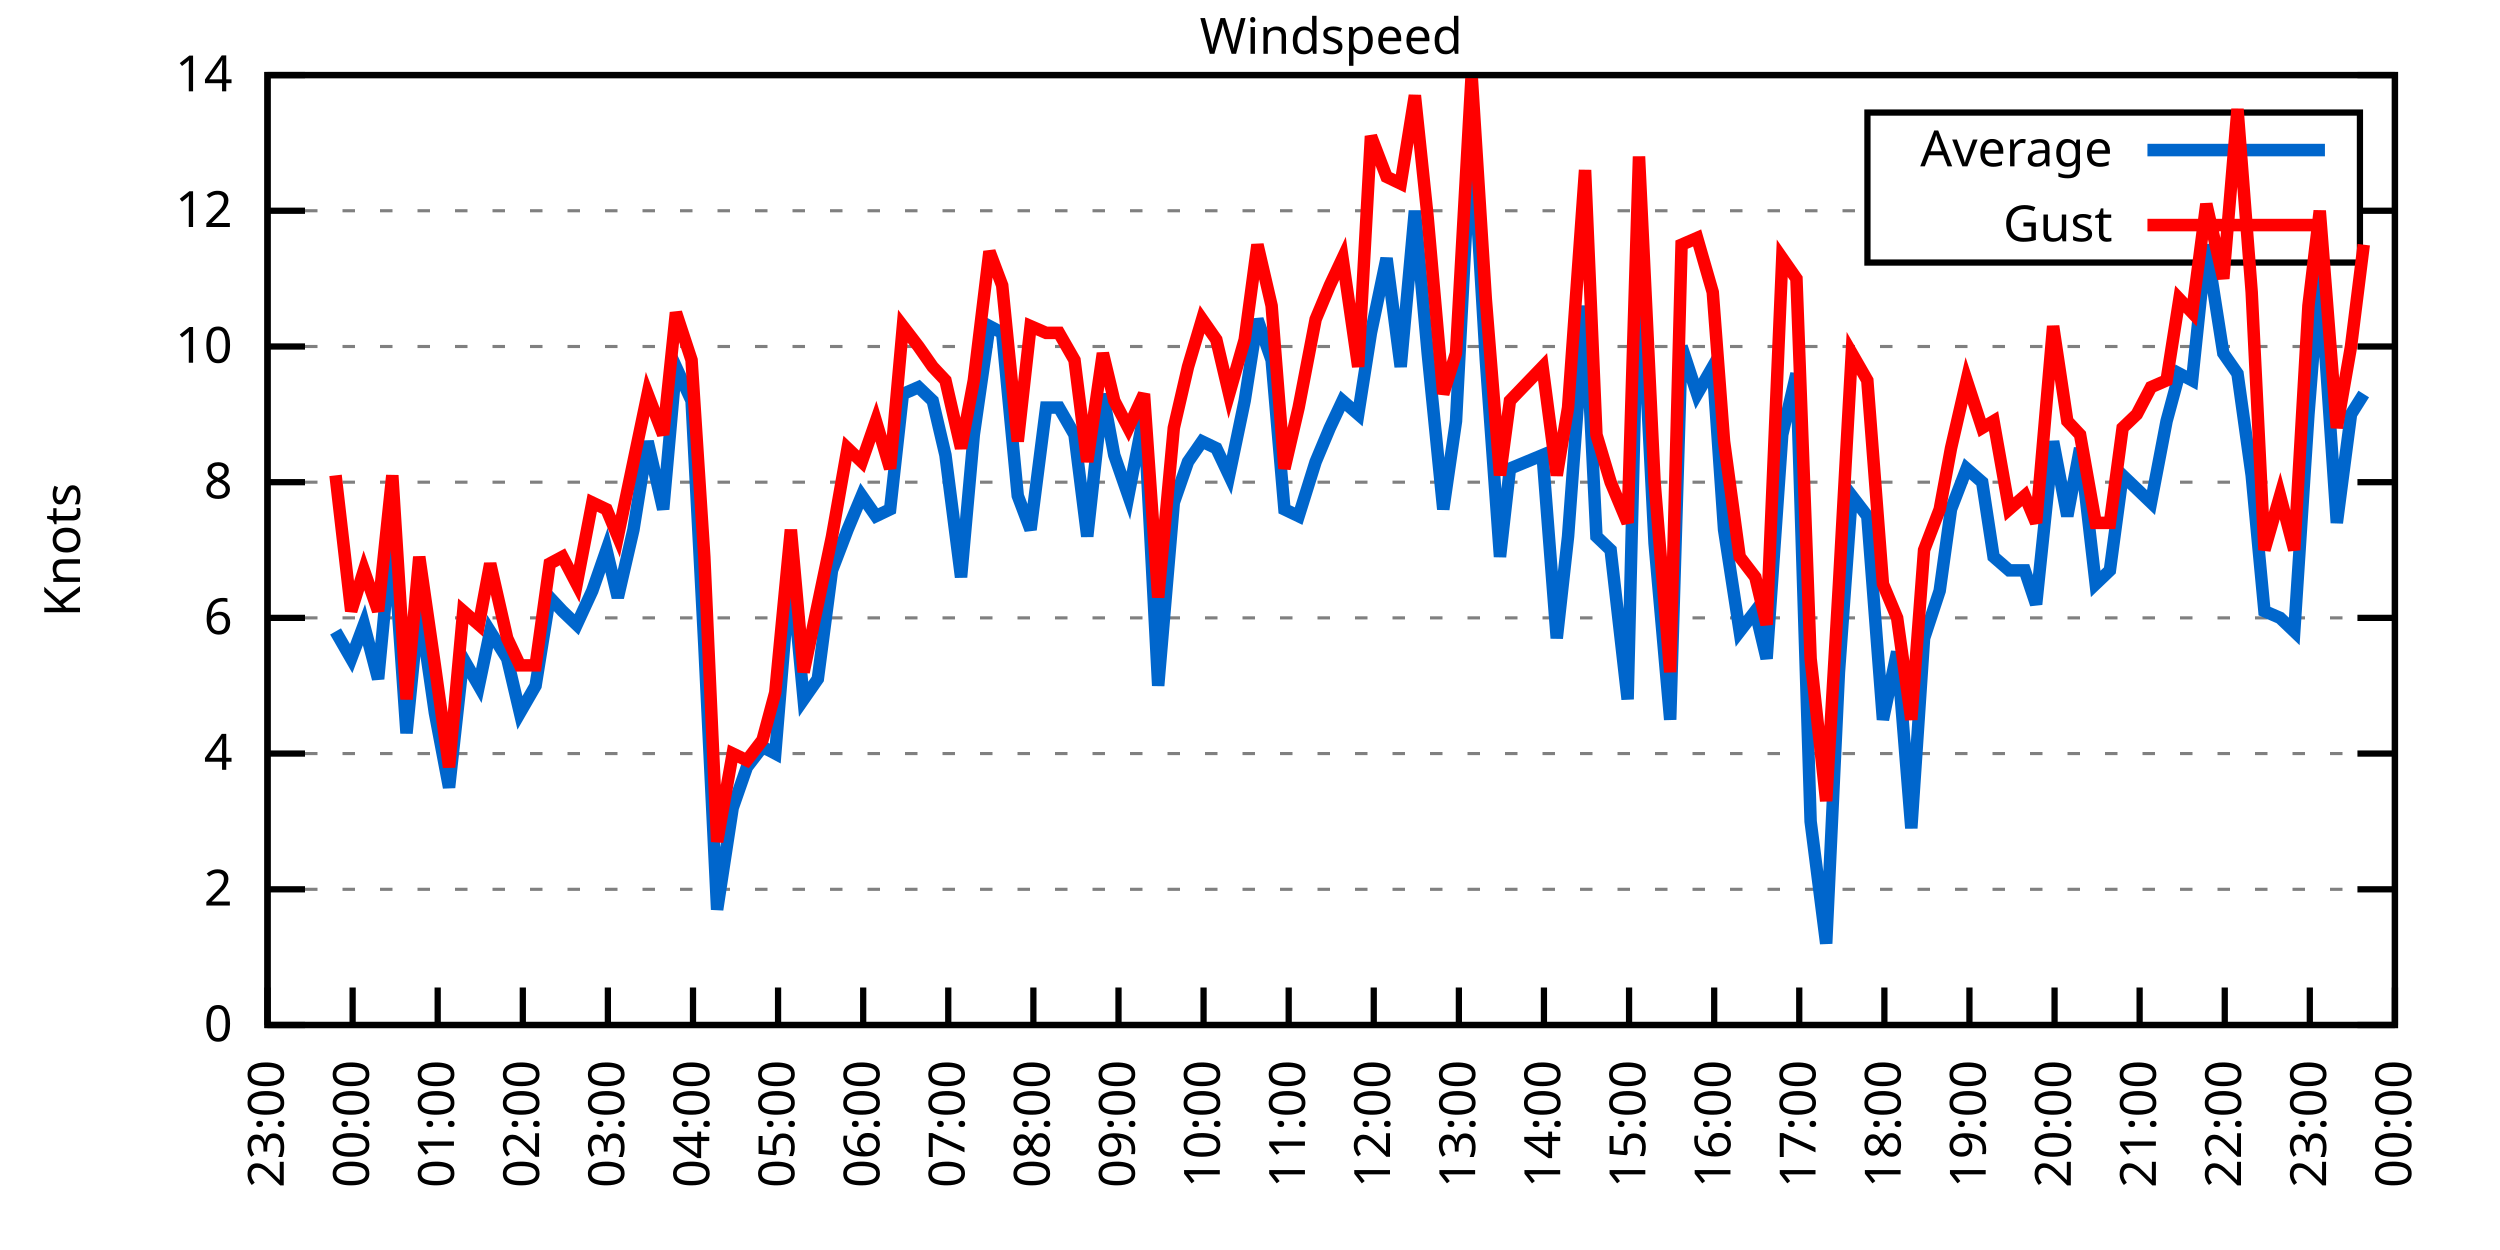
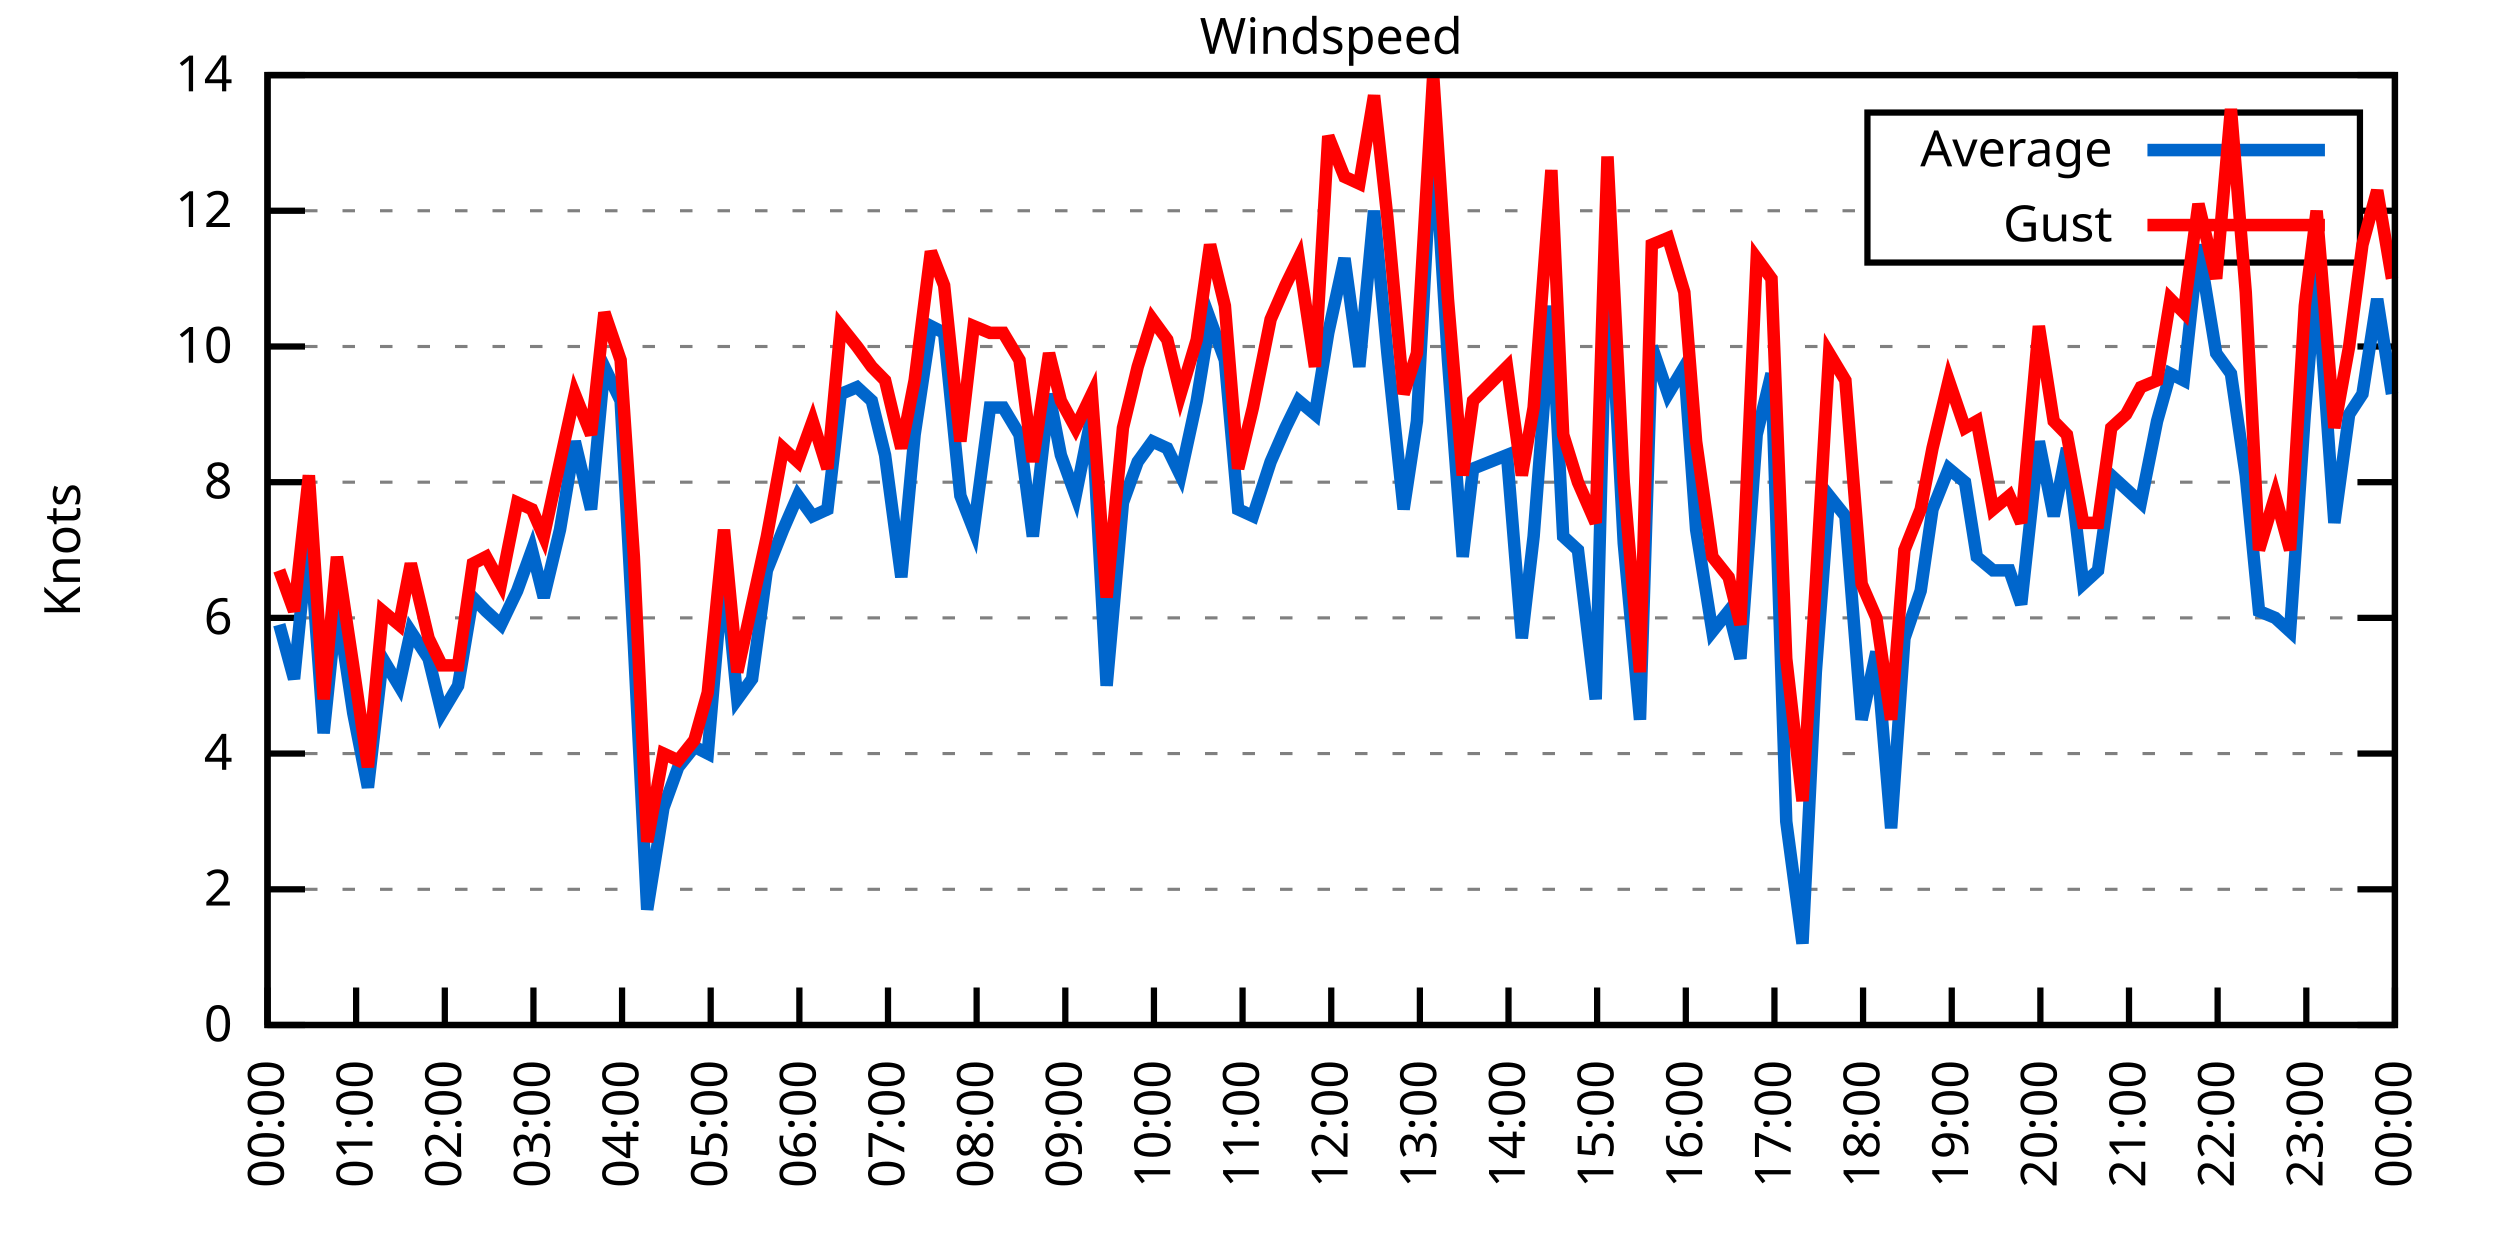
<svg xmlns="http://www.w3.org/2000/svg" xmlns:xlink="http://www.w3.org/1999/xlink" width="400" height="200" viewBox="0 0 400 200">
  <g id="gnuplot_canvas">
    <rect x="0" y="0" width="400" height="200" fill="none" />
    <defs>
      <circle id="gpDot" r="0.5" stroke-width="0.5" stroke="currentColor" />
      <path id="gpPt0" stroke-width="0.333" stroke="currentColor" d="M-1,0 h2 M0,-1 v2" />
      <path id="gpPt1" stroke-width="0.333" stroke="currentColor" d="M-1,-1 L1,1 M1,-1 L-1,1" />
      <path id="gpPt2" stroke-width="0.333" stroke="currentColor" d="M-1,0 L1,0 M0,-1 L0,1 M-1,-1 L1,1 M-1,1 L1,-1" />
      <rect id="gpPt3" stroke-width="0.333" stroke="currentColor" x="-1" y="-1" width="2" height="2" />
      <rect id="gpPt4" stroke-width="0.333" stroke="currentColor" fill="currentColor" x="-1" y="-1" width="2" height="2" />
      <circle id="gpPt5" stroke-width="0.333" stroke="currentColor" cx="0" cy="0" r="1" />
      <use xlink:href="#gpPt5" id="gpPt6" fill="currentColor" stroke="none" />
      <path id="gpPt7" stroke-width="0.333" stroke="currentColor" d="M0,-1.33 L-1.33,0.67 L1.33,0.67 z" />
      <use xlink:href="#gpPt7" id="gpPt8" fill="currentColor" stroke="none" />
      <use xlink:href="#gpPt7" id="gpPt9" stroke="currentColor" transform="rotate(180)" />
      <use xlink:href="#gpPt9" id="gpPt10" fill="currentColor" stroke="none" />
      <use xlink:href="#gpPt3" id="gpPt11" stroke="currentColor" transform="rotate(45)" />
      <use xlink:href="#gpPt11" id="gpPt12" fill="currentColor" stroke="none" />
      <path id="gpPt13" stroke-width="0.333" stroke="currentColor" d="M0,1.330 L1.265,0.411 L0.782,-1.067 L-0.782,-1.076 L-1.265,0.411 z" />
      <use xlink:href="#gpPt13" id="gpPt14" fill="currentColor" stroke="none" />
      <filter id="textbox" filterUnits="objectBoundingBox" x="0" y="0" height="1" width="1">
        <feFlood flood-color="white" flood-opacity="1" result="bgnd" />
        <feComposite in="SourceGraphic" in2="bgnd" operator="atop" />
      </filter>
      <filter id="greybox" filterUnits="objectBoundingBox" x="0" y="0" height="1" width="1">
        <feFlood flood-color="lightgrey" flood-opacity="1" result="grey" />
        <feComposite in="SourceGraphic" in2="grey" operator="atop" />
      </filter>
    </defs>
    <g fill="none" color="white" stroke="currentColor" stroke-width="1.00" stroke-linecap="butt" stroke-linejoin="miter">
</g>
    <g fill="none" color="black" stroke="currentColor" stroke-width="1.00" stroke-linecap="butt" stroke-linejoin="miter">
      <g stroke="none" shape-rendering="crispEdges">
        <polygon fill="rgb(255, 255, 255)" points="42.80,164.00 383.18,164.00 383.18,12.02 42.80,12.02 " />
      </g>
    </g>
    <g fill="none" color="black" stroke="currentColor" stroke-width="1.00" stroke-linecap="butt" stroke-linejoin="miter">
</g>
    <g fill="none" color="black" stroke="black" stroke-width="0.50" stroke-linecap="butt" stroke-linejoin="miter">
</g>
    <g fill="none" color="gray" stroke="currentColor" stroke-width="0.50" stroke-linecap="butt" stroke-linejoin="miter">
      <path stroke="gray" stroke-dasharray="2,4" class="gridline" d="M42.80,164.00 L383.19,164.00  " />
    </g>
    <g fill="none" color="gray" stroke="gray" stroke-width="1.00" stroke-linecap="butt" stroke-linejoin="miter">
</g>
    <g fill="none" color="black" stroke="currentColor" stroke-width="1.00" stroke-linecap="butt" stroke-linejoin="miter">
      <path stroke="black" d="M42.80,164.00 L48.80,164.00 M383.19,164.00 L377.19,164.00  " />
      <g transform="translate(37.20,166.60)" stroke="none" fill="black" font-family="Sans" font-size="8.00" text-anchor="end">
        <text>
          <tspan font-family="Sans"> 0</tspan>
        </text>
      </g>
    </g>
    <g fill="none" color="black" stroke="currentColor" stroke-width="1.00" stroke-linecap="butt" stroke-linejoin="miter">
</g>
    <g fill="none" color="black" stroke="black" stroke-width="0.50" stroke-linecap="butt" stroke-linejoin="miter">
</g>
    <g fill="none" color="gray" stroke="currentColor" stroke-width="0.50" stroke-linecap="butt" stroke-linejoin="miter">
      <path stroke="gray" stroke-dasharray="2,4" class="gridline" d="M42.80,142.29 L383.19,142.29  " />
    </g>
    <g fill="none" color="gray" stroke="gray" stroke-width="1.00" stroke-linecap="butt" stroke-linejoin="miter">
</g>
    <g fill="none" color="black" stroke="currentColor" stroke-width="1.00" stroke-linecap="butt" stroke-linejoin="miter">
      <path stroke="black" d="M42.80,142.29 L48.80,142.29 M383.19,142.29 L377.19,142.29  " />
      <g transform="translate(37.20,144.89)" stroke="none" fill="black" font-family="Sans" font-size="8.00" text-anchor="end">
        <text>
          <tspan font-family="Sans"> 2</tspan>
        </text>
      </g>
    </g>
    <g fill="none" color="black" stroke="currentColor" stroke-width="1.00" stroke-linecap="butt" stroke-linejoin="miter">
</g>
    <g fill="none" color="black" stroke="black" stroke-width="0.50" stroke-linecap="butt" stroke-linejoin="miter">
</g>
    <g fill="none" color="gray" stroke="currentColor" stroke-width="0.50" stroke-linecap="butt" stroke-linejoin="miter">
      <path stroke="gray" stroke-dasharray="2,4" class="gridline" d="M42.80,120.57 L383.19,120.57  " />
    </g>
    <g fill="none" color="gray" stroke="gray" stroke-width="1.00" stroke-linecap="butt" stroke-linejoin="miter">
</g>
    <g fill="none" color="black" stroke="currentColor" stroke-width="1.00" stroke-linecap="butt" stroke-linejoin="miter">
      <path stroke="black" d="M42.80,120.57 L48.80,120.57 M383.19,120.57 L377.19,120.57  " />
      <g transform="translate(37.20,123.17)" stroke="none" fill="black" font-family="Sans" font-size="8.00" text-anchor="end">
        <text>
          <tspan font-family="Sans"> 4</tspan>
        </text>
      </g>
    </g>
    <g fill="none" color="black" stroke="currentColor" stroke-width="1.00" stroke-linecap="butt" stroke-linejoin="miter">
</g>
    <g fill="none" color="black" stroke="black" stroke-width="0.50" stroke-linecap="butt" stroke-linejoin="miter">
</g>
    <g fill="none" color="gray" stroke="currentColor" stroke-width="0.50" stroke-linecap="butt" stroke-linejoin="miter">
      <path stroke="gray" stroke-dasharray="2,4" class="gridline" d="M42.80,98.86 L383.19,98.86  " />
    </g>
    <g fill="none" color="gray" stroke="gray" stroke-width="1.00" stroke-linecap="butt" stroke-linejoin="miter">
</g>
    <g fill="none" color="black" stroke="currentColor" stroke-width="1.00" stroke-linecap="butt" stroke-linejoin="miter">
      <path stroke="black" d="M42.80,98.86 L48.80,98.86 M383.19,98.86 L377.19,98.86  " />
      <g transform="translate(37.20,101.46)" stroke="none" fill="black" font-family="Sans" font-size="8.00" text-anchor="end">
        <text>
          <tspan font-family="Sans"> 6</tspan>
        </text>
      </g>
    </g>
    <g fill="none" color="black" stroke="currentColor" stroke-width="1.00" stroke-linecap="butt" stroke-linejoin="miter">
</g>
    <g fill="none" color="black" stroke="black" stroke-width="0.50" stroke-linecap="butt" stroke-linejoin="miter">
</g>
    <g fill="none" color="gray" stroke="currentColor" stroke-width="0.50" stroke-linecap="butt" stroke-linejoin="miter">
      <path stroke="gray" stroke-dasharray="2,4" class="gridline" d="M42.80,77.15 L383.19,77.15  " />
    </g>
    <g fill="none" color="gray" stroke="gray" stroke-width="1.00" stroke-linecap="butt" stroke-linejoin="miter">
</g>
    <g fill="none" color="black" stroke="currentColor" stroke-width="1.00" stroke-linecap="butt" stroke-linejoin="miter">
      <path stroke="black" d="M42.80,77.15 L48.80,77.15 M383.19,77.15 L377.19,77.15  " />
      <g transform="translate(37.20,79.75)" stroke="none" fill="black" font-family="Sans" font-size="8.00" text-anchor="end">
        <text>
          <tspan font-family="Sans"> 8</tspan>
        </text>
      </g>
    </g>
    <g fill="none" color="black" stroke="currentColor" stroke-width="1.00" stroke-linecap="butt" stroke-linejoin="miter">
</g>
    <g fill="none" color="black" stroke="black" stroke-width="0.50" stroke-linecap="butt" stroke-linejoin="miter">
</g>
    <g fill="none" color="gray" stroke="currentColor" stroke-width="0.50" stroke-linecap="butt" stroke-linejoin="miter">
      <path stroke="gray" stroke-dasharray="2,4" class="gridline" d="M42.80,55.44 L383.19,55.44  " />
    </g>
    <g fill="none" color="gray" stroke="gray" stroke-width="1.00" stroke-linecap="butt" stroke-linejoin="miter">
</g>
    <g fill="none" color="black" stroke="currentColor" stroke-width="1.00" stroke-linecap="butt" stroke-linejoin="miter">
      <path stroke="black" d="M42.80,55.44 L48.80,55.44 M383.19,55.44 L377.19,55.44  " />
      <g transform="translate(37.20,58.04)" stroke="none" fill="black" font-family="Sans" font-size="8.00" text-anchor="end">
        <text>
          <tspan font-family="Sans"> 10</tspan>
        </text>
      </g>
    </g>
    <g fill="none" color="black" stroke="currentColor" stroke-width="1.00" stroke-linecap="butt" stroke-linejoin="miter">
</g>
    <g fill="none" color="black" stroke="black" stroke-width="0.50" stroke-linecap="butt" stroke-linejoin="miter">
</g>
    <g fill="none" color="gray" stroke="currentColor" stroke-width="0.50" stroke-linecap="butt" stroke-linejoin="miter">
      <path stroke="gray" stroke-dasharray="2,4" class="gridline" d="M42.80,33.72 L298.79,33.72 M377.59,33.72 L383.19,33.72  " />
    </g>
    <g fill="none" color="gray" stroke="gray" stroke-width="1.00" stroke-linecap="butt" stroke-linejoin="miter">
</g>
    <g fill="none" color="black" stroke="currentColor" stroke-width="1.00" stroke-linecap="butt" stroke-linejoin="miter">
      <path stroke="black" d="M42.80,33.72 L48.80,33.72 M383.19,33.72 L377.19,33.72  " />
      <g transform="translate(37.20,36.32)" stroke="none" fill="black" font-family="Sans" font-size="8.00" text-anchor="end">
        <text>
          <tspan font-family="Sans"> 12</tspan>
        </text>
      </g>
    </g>
    <g fill="none" color="black" stroke="currentColor" stroke-width="1.00" stroke-linecap="butt" stroke-linejoin="miter">
</g>
    <g fill="none" color="black" stroke="black" stroke-width="0.50" stroke-linecap="butt" stroke-linejoin="miter">
</g>
    <g fill="none" color="gray" stroke="currentColor" stroke-width="0.50" stroke-linecap="butt" stroke-linejoin="miter">
      <path stroke="gray" stroke-dasharray="2,4" class="gridline" d="M42.80,12.01 L383.19,12.01  " />
    </g>
    <g fill="none" color="gray" stroke="gray" stroke-width="1.00" stroke-linecap="butt" stroke-linejoin="miter">
</g>
    <g fill="none" color="black" stroke="currentColor" stroke-width="1.00" stroke-linecap="butt" stroke-linejoin="miter">
      <path stroke="black" d="M42.80,12.01 L48.80,12.01 M383.19,12.01 L377.19,12.01  " />
      <g transform="translate(37.20,14.61)" stroke="none" fill="black" font-family="Sans" font-size="8.00" text-anchor="end">
        <text>
          <tspan font-family="Sans"> 14</tspan>
        </text>
      </g>
    </g>
    <g fill="none" color="black" stroke="currentColor" stroke-width="1.00" stroke-linecap="butt" stroke-linejoin="miter">
      <path stroke="black" d="M42.80,164.00 L42.80,158.00  " />
      <g transform="translate(45.40,169.60) rotate(270.00)" stroke="none" fill="black" font-family="Sans" font-size="8.00" text-anchor="end">
        <text>
-           <tspan font-family="Sans">23:00</tspan>
-         </text>
-       </g>
-     </g>
-     <g fill="none" color="black" stroke="currentColor" stroke-width="1.00" stroke-linecap="butt" stroke-linejoin="miter">
-       <path stroke="black" d="M56.42,164.00 L56.42,158.00  " />
-       <g transform="translate(59.02,169.60) rotate(270.00)" stroke="none" fill="black" font-family="Sans" font-size="8.00" text-anchor="end">
-         <text>
          <tspan font-family="Sans">00:00</tspan>
        </text>
      </g>
    </g>
    <g fill="none" color="black" stroke="currentColor" stroke-width="1.00" stroke-linecap="butt" stroke-linejoin="miter">
-       <path stroke="black" d="M70.03,164.00 L70.03,158.00  " />
-       <g transform="translate(72.63,169.60) rotate(270.00)" stroke="none" fill="black" font-family="Sans" font-size="8.00" text-anchor="end">
+       <path stroke="black" d="M56.98,164.00 L56.98,158.00  " />
+       <g transform="translate(59.58,169.60) rotate(270.00)" stroke="none" fill="black" font-family="Sans" font-size="8.00" text-anchor="end">
        <text>
          <tspan font-family="Sans">01:00</tspan>
        </text>
      </g>
    </g>
    <g fill="none" color="black" stroke="currentColor" stroke-width="1.00" stroke-linecap="butt" stroke-linejoin="miter">
-       <path stroke="black" d="M83.65,164.00 L83.65,158.00  " />
-       <g transform="translate(86.25,169.60) rotate(270.00)" stroke="none" fill="black" font-family="Sans" font-size="8.00" text-anchor="end">
+       <path stroke="black" d="M71.17,164.00 L71.17,158.00  " />
+       <g transform="translate(73.77,169.60) rotate(270.00)" stroke="none" fill="black" font-family="Sans" font-size="8.00" text-anchor="end">
        <text>
          <tspan font-family="Sans">02:00</tspan>
        </text>
      </g>
    </g>
    <g fill="none" color="black" stroke="currentColor" stroke-width="1.00" stroke-linecap="butt" stroke-linejoin="miter">
-       <path stroke="black" d="M97.26,164.00 L97.26,158.00  " />
-       <g transform="translate(99.86,169.60) rotate(270.00)" stroke="none" fill="black" font-family="Sans" font-size="8.00" text-anchor="end">
+       <path stroke="black" d="M85.35,164.00 L85.35,158.00  " />
+       <g transform="translate(87.95,169.60) rotate(270.00)" stroke="none" fill="black" font-family="Sans" font-size="8.00" text-anchor="end">
        <text>
          <tspan font-family="Sans">03:00</tspan>
        </text>
      </g>
    </g>
    <g fill="none" color="black" stroke="currentColor" stroke-width="1.00" stroke-linecap="butt" stroke-linejoin="miter">
-       <path stroke="black" d="M110.88,164.00 L110.88,158.00  " />
-       <g transform="translate(113.48,169.60) rotate(270.00)" stroke="none" fill="black" font-family="Sans" font-size="8.00" text-anchor="end">
+       <path stroke="black" d="M99.53,164.00 L99.53,158.00  " />
+       <g transform="translate(102.13,169.60) rotate(270.00)" stroke="none" fill="black" font-family="Sans" font-size="8.00" text-anchor="end">
        <text>
          <tspan font-family="Sans">04:00</tspan>
        </text>
      </g>
    </g>
    <g fill="none" color="black" stroke="currentColor" stroke-width="1.00" stroke-linecap="butt" stroke-linejoin="miter">
-       <path stroke="black" d="M124.49,164.00 L124.49,158.00  " />
-       <g transform="translate(127.09,169.60) rotate(270.00)" stroke="none" fill="black" font-family="Sans" font-size="8.00" text-anchor="end">
+       <path stroke="black" d="M113.71,164.00 L113.71,158.00  " />
+       <g transform="translate(116.31,169.60) rotate(270.00)" stroke="none" fill="black" font-family="Sans" font-size="8.00" text-anchor="end">
        <text>
          <tspan font-family="Sans">05:00</tspan>
        </text>
      </g>
    </g>
    <g fill="none" color="black" stroke="currentColor" stroke-width="1.00" stroke-linecap="butt" stroke-linejoin="miter">
-       <path stroke="black" d="M138.11,164.00 L138.11,158.00  " />
-       <g transform="translate(140.71,169.60) rotate(270.00)" stroke="none" fill="black" font-family="Sans" font-size="8.00" text-anchor="end">
+       <path stroke="black" d="M127.90,164.00 L127.90,158.00  " />
+       <g transform="translate(130.50,169.60) rotate(270.00)" stroke="none" fill="black" font-family="Sans" font-size="8.00" text-anchor="end">
        <text>
          <tspan font-family="Sans">06:00</tspan>
        </text>
      </g>
    </g>
    <g fill="none" color="black" stroke="currentColor" stroke-width="1.00" stroke-linecap="butt" stroke-linejoin="miter">
-       <path stroke="black" d="M151.72,164.00 L151.72,158.00  " />
-       <g transform="translate(154.32,169.60) rotate(270.00)" stroke="none" fill="black" font-family="Sans" font-size="8.00" text-anchor="end">
+       <path stroke="black" d="M142.08,164.00 L142.08,158.00  " />
+       <g transform="translate(144.68,169.60) rotate(270.00)" stroke="none" fill="black" font-family="Sans" font-size="8.00" text-anchor="end">
        <text>
          <tspan font-family="Sans">07:00</tspan>
        </text>
      </g>
    </g>
    <g fill="none" color="black" stroke="currentColor" stroke-width="1.00" stroke-linecap="butt" stroke-linejoin="miter">
-       <path stroke="black" d="M165.34,164.00 L165.34,158.00  " />
-       <g transform="translate(167.94,169.60) rotate(270.00)" stroke="none" fill="black" font-family="Sans" font-size="8.00" text-anchor="end">
+       <path stroke="black" d="M156.26,164.00 L156.26,158.00  " />
+       <g transform="translate(158.86,169.60) rotate(270.00)" stroke="none" fill="black" font-family="Sans" font-size="8.00" text-anchor="end">
        <text>
          <tspan font-family="Sans">08:00</tspan>
        </text>
      </g>
    </g>
    <g fill="none" color="black" stroke="currentColor" stroke-width="1.00" stroke-linecap="butt" stroke-linejoin="miter">
-       <path stroke="black" d="M178.96,164.00 L178.96,158.00  " />
-       <g transform="translate(181.56,169.60) rotate(270.00)" stroke="none" fill="black" font-family="Sans" font-size="8.00" text-anchor="end">
+       <path stroke="black" d="M170.45,164.00 L170.45,158.00  " />
+       <g transform="translate(173.05,169.60) rotate(270.00)" stroke="none" fill="black" font-family="Sans" font-size="8.00" text-anchor="end">
        <text>
          <tspan font-family="Sans">09:00</tspan>
        </text>
      </g>
    </g>
    <g fill="none" color="black" stroke="currentColor" stroke-width="1.00" stroke-linecap="butt" stroke-linejoin="miter">
-       <path stroke="black" d="M192.57,164.00 L192.57,158.00  " />
-       <g transform="translate(195.17,169.60) rotate(270.00)" stroke="none" fill="black" font-family="Sans" font-size="8.00" text-anchor="end">
+       <path stroke="black" d="M184.63,164.00 L184.63,158.00  " />
+       <g transform="translate(187.23,169.60) rotate(270.00)" stroke="none" fill="black" font-family="Sans" font-size="8.00" text-anchor="end">
        <text>
          <tspan font-family="Sans">10:00</tspan>
        </text>
      </g>
    </g>
    <g fill="none" color="black" stroke="currentColor" stroke-width="1.00" stroke-linecap="butt" stroke-linejoin="miter">
-       <path stroke="black" d="M206.19,164.00 L206.19,158.00  " />
-       <g transform="translate(208.79,169.60) rotate(270.00)" stroke="none" fill="black" font-family="Sans" font-size="8.00" text-anchor="end">
+       <path stroke="black" d="M198.81,164.00 L198.81,158.00  " />
+       <g transform="translate(201.41,169.60) rotate(270.00)" stroke="none" fill="black" font-family="Sans" font-size="8.00" text-anchor="end">
        <text>
          <tspan font-family="Sans">11:00</tspan>
        </text>
      </g>
    </g>
    <g fill="none" color="black" stroke="currentColor" stroke-width="1.00" stroke-linecap="butt" stroke-linejoin="miter">
-       <path stroke="black" d="M219.80,164.00 L219.80,158.00  " />
-       <g transform="translate(222.40,169.60) rotate(270.00)" stroke="none" fill="black" font-family="Sans" font-size="8.00" text-anchor="end">
+       <path stroke="black" d="M213.00,164.00 L213.00,158.00  " />
+       <g transform="translate(215.60,169.60) rotate(270.00)" stroke="none" fill="black" font-family="Sans" font-size="8.00" text-anchor="end">
        <text>
          <tspan font-family="Sans">12:00</tspan>
        </text>
      </g>
    </g>
    <g fill="none" color="black" stroke="currentColor" stroke-width="1.00" stroke-linecap="butt" stroke-linejoin="miter">
-       <path stroke="black" d="M233.42,164.00 L233.42,158.00  " />
-       <g transform="translate(236.02,169.60) rotate(270.00)" stroke="none" fill="black" font-family="Sans" font-size="8.00" text-anchor="end">
+       <path stroke="black" d="M227.18,164.00 L227.18,158.00  " />
+       <g transform="translate(229.78,169.60) rotate(270.00)" stroke="none" fill="black" font-family="Sans" font-size="8.00" text-anchor="end">
        <text>
          <tspan font-family="Sans">13:00</tspan>
        </text>
      </g>
    </g>
    <g fill="none" color="black" stroke="currentColor" stroke-width="1.00" stroke-linecap="butt" stroke-linejoin="miter">
-       <path stroke="black" d="M247.03,164.00 L247.03,158.00  " />
-       <g transform="translate(249.63,169.60) rotate(270.00)" stroke="none" fill="black" font-family="Sans" font-size="8.00" text-anchor="end">
+       <path stroke="black" d="M241.36,164.00 L241.36,158.00  " />
+       <g transform="translate(243.96,169.60) rotate(270.00)" stroke="none" fill="black" font-family="Sans" font-size="8.00" text-anchor="end">
        <text>
          <tspan font-family="Sans">14:00</tspan>
        </text>
      </g>
    </g>
    <g fill="none" color="black" stroke="currentColor" stroke-width="1.00" stroke-linecap="butt" stroke-linejoin="miter">
-       <path stroke="black" d="M260.65,164.00 L260.65,158.00  " />
-       <g transform="translate(263.25,169.60) rotate(270.00)" stroke="none" fill="black" font-family="Sans" font-size="8.00" text-anchor="end">
+       <path stroke="black" d="M255.54,164.00 L255.54,158.00  " />
+       <g transform="translate(258.14,169.60) rotate(270.00)" stroke="none" fill="black" font-family="Sans" font-size="8.00" text-anchor="end">
        <text>
          <tspan font-family="Sans">15:00</tspan>
        </text>
      </g>
    </g>
    <g fill="none" color="black" stroke="currentColor" stroke-width="1.00" stroke-linecap="butt" stroke-linejoin="miter">
-       <path stroke="black" d="M274.27,164.00 L274.27,158.00  " />
-       <g transform="translate(276.87,169.60) rotate(270.00)" stroke="none" fill="black" font-family="Sans" font-size="8.00" text-anchor="end">
+       <path stroke="black" d="M269.73,164.00 L269.73,158.00  " />
+       <g transform="translate(272.33,169.60) rotate(270.00)" stroke="none" fill="black" font-family="Sans" font-size="8.00" text-anchor="end">
        <text>
          <tspan font-family="Sans">16:00</tspan>
        </text>
      </g>
    </g>
    <g fill="none" color="black" stroke="currentColor" stroke-width="1.00" stroke-linecap="butt" stroke-linejoin="miter">
-       <path stroke="black" d="M287.88,164.00 L287.88,158.00  " />
-       <g transform="translate(290.48,169.60) rotate(270.00)" stroke="none" fill="black" font-family="Sans" font-size="8.00" text-anchor="end">
+       <path stroke="black" d="M283.91,164.00 L283.91,158.00  " />
+       <g transform="translate(286.51,169.60) rotate(270.00)" stroke="none" fill="black" font-family="Sans" font-size="8.00" text-anchor="end">
        <text>
          <tspan font-family="Sans">17:00</tspan>
        </text>
      </g>
    </g>
    <g fill="none" color="black" stroke="currentColor" stroke-width="1.00" stroke-linecap="butt" stroke-linejoin="miter">
-       <path stroke="black" d="M301.50,164.00 L301.50,158.00  " />
-       <g transform="translate(304.10,169.60) rotate(270.00)" stroke="none" fill="black" font-family="Sans" font-size="8.00" text-anchor="end">
+       <path stroke="black" d="M298.09,164.00 L298.09,158.00  " />
+       <g transform="translate(300.69,169.60) rotate(270.00)" stroke="none" fill="black" font-family="Sans" font-size="8.00" text-anchor="end">
        <text>
          <tspan font-family="Sans">18:00</tspan>
        </text>
      </g>
    </g>
    <g fill="none" color="black" stroke="currentColor" stroke-width="1.00" stroke-linecap="butt" stroke-linejoin="miter">
-       <path stroke="black" d="M315.11,164.00 L315.11,158.00  " />
-       <g transform="translate(317.71,169.60) rotate(270.00)" stroke="none" fill="black" font-family="Sans" font-size="8.00" text-anchor="end">
+       <path stroke="black" d="M312.28,164.00 L312.28,158.00  " />
+       <g transform="translate(314.88,169.60) rotate(270.00)" stroke="none" fill="black" font-family="Sans" font-size="8.00" text-anchor="end">
        <text>
          <tspan font-family="Sans">19:00</tspan>
        </text>
      </g>
    </g>
    <g fill="none" color="black" stroke="currentColor" stroke-width="1.00" stroke-linecap="butt" stroke-linejoin="miter">
-       <path stroke="black" d="M328.73,164.00 L328.73,158.00  " />
-       <g transform="translate(331.33,169.60) rotate(270.00)" stroke="none" fill="black" font-family="Sans" font-size="8.00" text-anchor="end">
+       <path stroke="black" d="M326.46,164.00 L326.46,158.00  " />
+       <g transform="translate(329.06,169.60) rotate(270.00)" stroke="none" fill="black" font-family="Sans" font-size="8.00" text-anchor="end">
        <text>
          <tspan font-family="Sans">20:00</tspan>
        </text>
      </g>
    </g>
    <g fill="none" color="black" stroke="currentColor" stroke-width="1.00" stroke-linecap="butt" stroke-linejoin="miter">
-       <path stroke="black" d="M342.34,164.00 L342.34,158.00  " />
-       <g transform="translate(344.94,169.60) rotate(270.00)" stroke="none" fill="black" font-family="Sans" font-size="8.00" text-anchor="end">
+       <path stroke="black" d="M340.64,164.00 L340.64,158.00  " />
+       <g transform="translate(343.24,169.60) rotate(270.00)" stroke="none" fill="black" font-family="Sans" font-size="8.00" text-anchor="end">
        <text>
          <tspan font-family="Sans">21:00</tspan>
        </text>
      </g>
    </g>
    <g fill="none" color="black" stroke="currentColor" stroke-width="1.00" stroke-linecap="butt" stroke-linejoin="miter">
-       <path stroke="black" d="M355.96,164.00 L355.96,158.00  " />
-       <g transform="translate(358.56,169.60) rotate(270.00)" stroke="none" fill="black" font-family="Sans" font-size="8.00" text-anchor="end">
+       <path stroke="black" d="M354.82,164.00 L354.82,158.00  " />
+       <g transform="translate(357.42,169.60) rotate(270.00)" stroke="none" fill="black" font-family="Sans" font-size="8.00" text-anchor="end">
        <text>
          <tspan font-family="Sans">22:00</tspan>
        </text>
      </g>
    </g>
    <g fill="none" color="black" stroke="currentColor" stroke-width="1.00" stroke-linecap="butt" stroke-linejoin="miter">
-       <path stroke="black" d="M369.57,164.00 L369.57,158.00  " />
-       <g transform="translate(372.17,169.60) rotate(270.00)" stroke="none" fill="black" font-family="Sans" font-size="8.00" text-anchor="end">
+       <path stroke="black" d="M369.01,164.00 L369.01,158.00  " />
+       <g transform="translate(371.61,169.60) rotate(270.00)" stroke="none" fill="black" font-family="Sans" font-size="8.00" text-anchor="end">
        <text>
          <tspan font-family="Sans">23:00</tspan>
        </text>
      </g>
    </g>
    <g fill="none" color="black" stroke="currentColor" stroke-width="1.00" stroke-linecap="butt" stroke-linejoin="miter">
      <path stroke="black" d="M383.19,164.00 L383.19,158.00  " />
      <g transform="translate(385.79,169.60) rotate(270.00)" stroke="none" fill="black" font-family="Sans" font-size="8.00" text-anchor="end">
        <text>
          <tspan font-family="Sans">00:00</tspan>
        </text>
      </g>
    </g>
    <g fill="none" color="black" stroke="currentColor" stroke-width="1.00" stroke-linecap="butt" stroke-linejoin="miter">
</g>
    <g fill="none" color="black" stroke="currentColor" stroke-width="1.00" stroke-linecap="butt" stroke-linejoin="miter">
      <path stroke="black" d="M42.80,12.01 L42.80,164.00 L383.19,164.00 L383.19,12.01 L42.80,12.01 Z  " />
    </g>
    <g fill="none" color="black" stroke="currentColor" stroke-width="1.00" stroke-linecap="butt" stroke-linejoin="miter">
</g>
    <g fill="none" color="black" stroke="currentColor" stroke-width="1.00" stroke-linecap="butt" stroke-linejoin="miter">
      <path stroke="black" d="M298.79,42.01 L298.79,18.01 L377.59,18.01 L377.59,42.01 L298.79,42.01 Z  " />
    </g>
    <g id="Windspeed_plot_1">
      <g fill="none" color="white" stroke="black" stroke-width="2.00" stroke-linecap="butt" stroke-linejoin="miter">
</g>
      <g fill="none" color="black" stroke="currentColor" stroke-width="2.00" stroke-linecap="butt" stroke-linejoin="miter">
        <g transform="translate(337.99,26.61)" stroke="none" fill="black" font-family="Sans" font-size="8.00" text-anchor="end">
          <text>
            <tspan font-family="Sans">Average</tspan>
          </text>
        </g>
      </g>
      <g fill="none" color="black" stroke="currentColor" stroke-width="2.00" stroke-linecap="butt" stroke-linejoin="miter">
-         <path stroke="rgb(  0, 102, 204)" d="M343.59,24.01 L371.99,24.01 M53.69,101.03 L56.19,105.38 L58.23,99.95 L60.50,108.63 L62.77,84.75 L65.04,117.32   L67.08,96.69 L69.58,114.06 L71.85,126.00 L74.12,105.38 L76.61,109.72 L78.43,101.03 L81.15,105.38 L83.19,114.06   L85.69,109.72 L87.96,95.60 L90.00,97.78 L92.27,99.95 L94.77,94.52 L97.04,88.00 L98.85,95.60 L101.35,84.75   L103.62,70.63 L106.11,81.49 L108.15,58.69 L110.65,64.12 L112.69,103.20 L114.74,145.54 L117.23,129.26 L119.50,122.75   L122.00,119.49 L124.04,120.57 L126.54,90.18 L128.58,111.89 L130.85,108.63 L133.12,91.26 L135.61,84.75 L137.88,79.32   L140.15,82.58 L142.42,81.49 L144.46,63.04 L146.96,61.95 L149.23,64.12 L151.27,72.81 L153.77,92.35 L155.81,69.55   L158.31,52.18 L160.35,53.26 L162.84,79.32 L164.89,84.75 L167.38,65.21 L169.43,65.21 L171.92,69.55 L173.96,85.83   L176.46,63.04 L178.28,72.81 L180.54,79.32 L183.04,66.29 L185.31,109.72 L187.81,80.41 L190.08,73.89 L192.34,70.63   L194.61,71.72 L196.66,76.06 L199.15,64.12 L201.19,51.09 L203.46,57.61 L205.51,81.49 L207.78,82.58 L210.50,73.89   L212.77,68.46 L214.81,64.12 L217.31,66.29 L219.35,53.26 L221.85,41.32 L224.11,58.69 L226.38,33.72 L228.43,56.52   L230.92,81.49 L232.96,67.38 L235.46,19.61 L237.73,57.61 L240.00,89.09 L241.59,74.98 L246.81,72.81 L249.08,102.12   L250.89,85.83 L253.61,48.92 L255.43,85.83 L257.70,88.00 L260.42,111.89 L262.24,38.07 L264.73,86.92 L267.23,115.15   L269.05,55.44 L271.54,63.04 L274.04,58.69 L275.85,84.75 L278.35,101.03 L280.85,97.78 L282.66,105.38 L285.16,69.55   L287.43,59.78 L289.70,131.43 L292.19,150.97 L294.23,107.55 L296.28,79.32 L298.77,82.58 L301.27,115.15 L303.54,104.29   L305.81,132.52 L307.85,102.12 L310.35,94.52 L312.16,81.49 L314.66,74.98 L317.15,77.15 L318.97,89.09 L321.47,91.26   L323.96,91.26 L325.78,96.69 L328.50,70.63 L330.77,82.58 L332.81,71.72 L335.31,93.43 L337.58,91.26 L339.62,76.06   L341.89,78.23 L344.16,80.41 L346.65,67.38 L348.70,59.78 L350.74,60.86 L353.01,39.15 L355.73,56.52 L358.00,59.78   L360.27,76.06 L362.31,97.78 L364.81,98.86 L367.08,101.03 L369.35,66.29 L371.16,43.49 L373.89,83.66 L376.16,66.29   L378.20,63.04  " />
+         <path stroke="rgb(  0, 102, 204)" d="M343.59,24.01 L371.99,24.01 M44.69,99.95 L47.05,108.63 L49.42,84.75 L51.78,117.32 L53.91,96.69 L56.51,114.06   L58.87,126.00 L61.24,105.38 L63.84,109.72 L65.73,101.03 L68.57,105.38 L70.69,114.06 L73.29,109.72 L75.66,95.60   L77.78,97.78 L80.15,99.95 L82.75,94.52 L85.11,88.00 L87.00,95.60 L89.60,84.75 L91.97,70.63 L94.57,81.49   L96.70,58.69 L99.30,64.12 L101.42,103.20 L103.55,145.54 L106.15,129.26 L108.51,122.75 L111.11,119.49 L113.24,120.57   L115.84,90.18 L117.97,111.89 L120.33,108.63 L122.70,91.26 L125.30,84.75 L127.66,79.32 L130.02,82.58 L132.39,81.49   L134.52,63.04 L137.12,61.95 L139.48,64.12 L141.61,72.81 L144.21,92.35 L146.34,69.55 L148.94,52.18 L151.06,53.26   L153.66,79.32 L155.79,84.75 L158.39,65.21 L160.52,65.21 L163.12,69.55 L165.25,85.83 L167.85,63.04 L169.74,72.81   L172.10,79.32 L174.70,66.29 L177.06,109.72 L179.67,80.41 L182.03,73.89 L184.39,70.63 L186.76,71.72 L188.88,76.06   L191.48,64.12 L193.61,51.09 L195.98,57.61 L198.10,81.49 L200.47,82.58 L203.30,73.89 L205.67,68.46 L207.79,64.12   L210.39,66.29 L212.52,53.26 L215.12,41.32 L217.49,58.69 L219.85,33.72 L221.98,56.52 L224.58,81.49 L226.71,67.38   L229.31,19.61 L231.67,57.61 L234.03,89.09 L235.69,74.98 L241.12,72.81 L243.49,102.12 L245.38,85.83 L248.22,48.92   L250.11,85.83 L252.47,88.00 L255.31,111.89 L257.20,38.07 L259.80,86.92 L262.40,115.15 L264.29,55.44 L266.89,63.04   L269.49,58.69 L271.38,84.75 L273.98,101.03 L276.58,97.78 L278.47,105.38 L281.07,69.55 L283.44,59.78 L285.80,131.43   L288.40,150.97 L290.53,107.55 L292.66,79.32 L295.26,82.58 L297.86,115.15 L300.22,104.29 L302.58,132.52 L304.71,102.12   L307.31,94.52 L309.20,81.49 L311.80,74.98 L314.40,77.15 L316.29,89.09 L318.89,91.26 L321.49,91.26 L323.39,96.69   L326.22,70.63 L328.59,82.58 L330.71,71.72 L333.31,93.43 L335.68,91.26 L337.80,76.06 L340.17,78.23 L342.53,80.41   L345.13,67.38 L347.26,59.78 L349.39,60.86 L351.75,39.15 L354.59,56.52 L356.95,59.78 L359.32,76.06 L361.44,97.78   L364.04,98.86 L366.41,101.03 L368.77,66.29 L370.66,43.49 L373.50,83.66 L375.86,66.29 L377.99,63.04 L380.35,47.84   L382.72,63.04  " />
      </g>
    </g>
    <g id="Windspeed_plot_2">
      <g fill="none" color="black" stroke="currentColor" stroke-width="2.00" stroke-linecap="butt" stroke-linejoin="miter">
        <g transform="translate(337.99,38.61)" stroke="none" fill="black" font-family="Sans" font-size="8.00" text-anchor="end">
          <text>
            <tspan font-family="Sans">Gust</tspan>
          </text>
        </g>
      </g>
      <g fill="none" color="black" stroke="currentColor" stroke-width="2.00" stroke-linecap="butt" stroke-linejoin="miter">
-         <path stroke="rgb(255,   0,   0)" d="M343.59,36.01 L371.99,36.01 M53.69,76.06 L56.19,97.78 L58.23,91.26 L60.50,97.78 L62.77,76.06 L65.04,111.89   L67.08,89.09 L69.58,106.46 L71.85,122.75 L74.12,97.78 L76.61,99.95 L78.43,90.18 L81.15,102.12 L83.19,106.46   L85.69,106.46 L87.96,90.18 L90.00,89.09 L92.27,93.43 L94.77,80.41 L97.04,81.49 L98.85,85.83 L101.35,73.89   L103.62,63.04 L106.11,69.55 L108.15,50.01 L110.65,57.61 L112.69,89.09 L114.74,134.69 L117.23,120.57 L119.50,121.66   L122.00,118.40 L124.04,110.80 L126.54,84.75 L128.58,107.55 L130.85,96.69 L133.12,85.83 L135.61,71.72 L137.88,73.89   L140.15,67.38 L142.42,74.98 L144.46,52.18 L146.96,55.44 L149.23,58.69 L151.27,60.86 L153.77,71.72 L155.81,60.86   L158.31,40.24 L160.35,45.66 L162.84,70.63 L164.89,52.18 L167.38,53.26 L169.43,53.26 L171.92,57.61 L173.96,73.89   L176.46,56.52 L178.28,64.12 L180.54,68.46 L183.04,63.04 L185.31,95.60 L187.81,68.46 L190.08,58.69 L192.34,51.09   L194.61,54.35 L196.66,63.04 L199.15,54.35 L201.19,39.15 L203.46,48.92 L205.51,74.98 L207.78,65.21 L210.50,51.09   L212.77,45.66 L214.81,41.32 L217.31,58.69 L219.35,21.78 L221.85,28.29 L224.11,29.38 L226.38,15.27 L228.43,34.81   L230.92,63.04 L232.96,56.52 L235.46,12.01 L237.73,47.84 L240.00,76.06 L241.59,64.12 L246.81,58.69 L249.08,76.06   L250.89,65.21 L253.61,27.21 L255.43,69.55 L257.70,77.15 L260.42,83.66 L262.24,25.04 L264.73,77.15 L267.23,107.55   L269.05,39.15 L271.54,38.07 L274.04,46.75 L275.85,70.63 L278.35,89.09 L280.85,92.35 L282.66,99.95 L285.16,41.32   L287.43,44.58 L289.70,105.38 L292.19,128.17 L294.23,93.43 L296.28,56.52 L298.77,60.86 L301.27,93.43 L303.54,98.86   L305.81,115.15 L307.85,88.00 L310.35,81.49 L312.16,71.72 L314.66,60.86 L317.15,68.46 L318.97,67.38 L321.47,81.49   L323.96,79.32 L325.78,83.66 L328.50,52.18 L330.77,67.38 L332.81,69.55 L335.31,83.66 L337.58,83.66 L339.62,68.46   L341.89,66.29 L344.16,61.95 L346.65,60.86 L348.70,47.84 L350.74,50.01 L353.01,32.64 L355.73,44.58 L358.00,17.44   L360.27,46.75 L362.31,88.00 L364.81,79.32 L367.08,88.00 L369.35,48.92 L371.16,33.72 L373.89,68.46 L376.16,55.44   L378.20,39.15  " />
+         <path stroke="rgb(255,   0,   0)" d="M343.59,36.01 L371.99,36.01 M44.69,91.26 L47.05,97.78 L49.42,76.06 L51.78,111.89 L53.91,89.09 L56.51,106.46   L58.87,122.75 L61.24,97.78 L63.84,99.95 L65.73,90.18 L68.57,102.12 L70.69,106.46 L73.29,106.46 L75.66,90.18   L77.78,89.09 L80.15,93.43 L82.75,80.41 L85.11,81.49 L87.00,85.83 L89.60,73.89 L91.97,63.04 L94.57,69.55   L96.70,50.01 L99.30,57.61 L101.42,89.09 L103.55,134.69 L106.15,120.57 L108.51,121.66 L111.11,118.40 L113.24,110.80   L115.84,84.75 L117.97,107.55 L120.33,96.69 L122.70,85.83 L125.30,71.72 L127.66,73.89 L130.02,67.38 L132.39,74.98   L134.52,52.18 L137.12,55.44 L139.48,58.69 L141.61,60.86 L144.21,71.72 L146.34,60.86 L148.94,40.24 L151.06,45.66   L153.66,70.63 L155.79,52.18 L158.39,53.26 L160.52,53.26 L163.12,57.61 L165.25,73.89 L167.85,56.52 L169.74,64.12   L172.10,68.46 L174.70,63.04 L177.06,95.60 L179.67,68.46 L182.03,58.69 L184.39,51.09 L186.76,54.35 L188.88,63.04   L191.48,54.35 L193.61,39.15 L195.98,48.92 L198.10,74.98 L200.47,65.21 L203.30,51.09 L205.67,45.66 L207.79,41.32   L210.39,58.69 L212.52,21.78 L215.12,28.29 L217.49,29.38 L219.85,15.27 L221.98,34.81 L224.58,63.04 L226.71,56.52   L229.31,12.01 L231.67,47.84 L234.03,76.06 L235.69,64.12 L241.12,58.69 L243.49,76.06 L245.38,65.21 L248.22,27.21   L250.11,69.55 L252.47,77.15 L255.31,83.66 L257.20,25.04 L259.80,77.15 L262.40,107.55 L264.29,39.15 L266.89,38.07   L269.49,46.75 L271.38,70.63 L273.98,89.09 L276.58,92.35 L278.47,99.95 L281.07,41.32 L283.44,44.58 L285.80,105.38   L288.40,128.17 L290.53,93.43 L292.66,56.52 L295.26,60.86 L297.86,93.43 L300.22,98.86 L302.58,115.15 L304.71,88.00   L307.31,81.49 L309.20,71.72 L311.80,60.86 L314.40,68.46 L316.29,67.38 L318.89,81.49 L321.49,79.32 L323.39,83.66   L326.22,52.18 L328.59,67.38 L330.71,69.55 L333.31,83.66 L335.68,83.66 L337.80,68.46 L340.17,66.29 L342.53,61.95   L345.13,60.86 L347.26,47.84 L349.39,50.01 L351.75,32.64 L354.59,44.58 L356.95,17.44 L359.32,46.75 L361.44,88.00   L364.04,79.32 L366.41,88.00 L368.77,48.92 L370.66,33.72 L373.50,68.46 L375.86,55.44 L377.99,39.15 L380.35,30.47   L382.72,44.58  " />
      </g>
    </g>
    <g fill="none" color="black" stroke="currentColor" stroke-width="2.00" stroke-linecap="butt" stroke-linejoin="miter">
</g>
    <g fill="none" color="black" stroke="black" stroke-width="1.00" stroke-linecap="butt" stroke-linejoin="miter">
</g>
    <g fill="none" color="black" stroke="currentColor" stroke-width="1.00" stroke-linecap="butt" stroke-linejoin="miter">
      <path stroke="black" d="M42.80,12.01 L42.80,164.00 L383.19,164.00 L383.19,12.01 L42.80,12.01 Z  " />
      <g transform="translate(12.80,88.01) rotate(270.00)" stroke="none" fill="black" font-family="Sans" font-size="8.00" text-anchor="middle">
        <text>
          <tspan font-family="Sans">Knots</tspan>
        </text>
      </g>
    </g>
    <g fill="none" color="black" stroke="currentColor" stroke-width="1.00" stroke-linecap="butt" stroke-linejoin="miter">
</g>
    <g fill="none" color="black" stroke="currentColor" stroke-width="1.00" stroke-linecap="butt" stroke-linejoin="miter">
      <g transform="translate(212.99,8.61)" stroke="none" fill="black" font-family="Sans" font-size="8.00" text-anchor="middle">
        <text>
          <tspan font-family="Sans">Windspeed</tspan>
        </text>
      </g>
    </g>
    <g fill="none" color="black" stroke="currentColor" stroke-width="1.00" stroke-linecap="butt" stroke-linejoin="miter">
</g>
  </g>
</svg>
